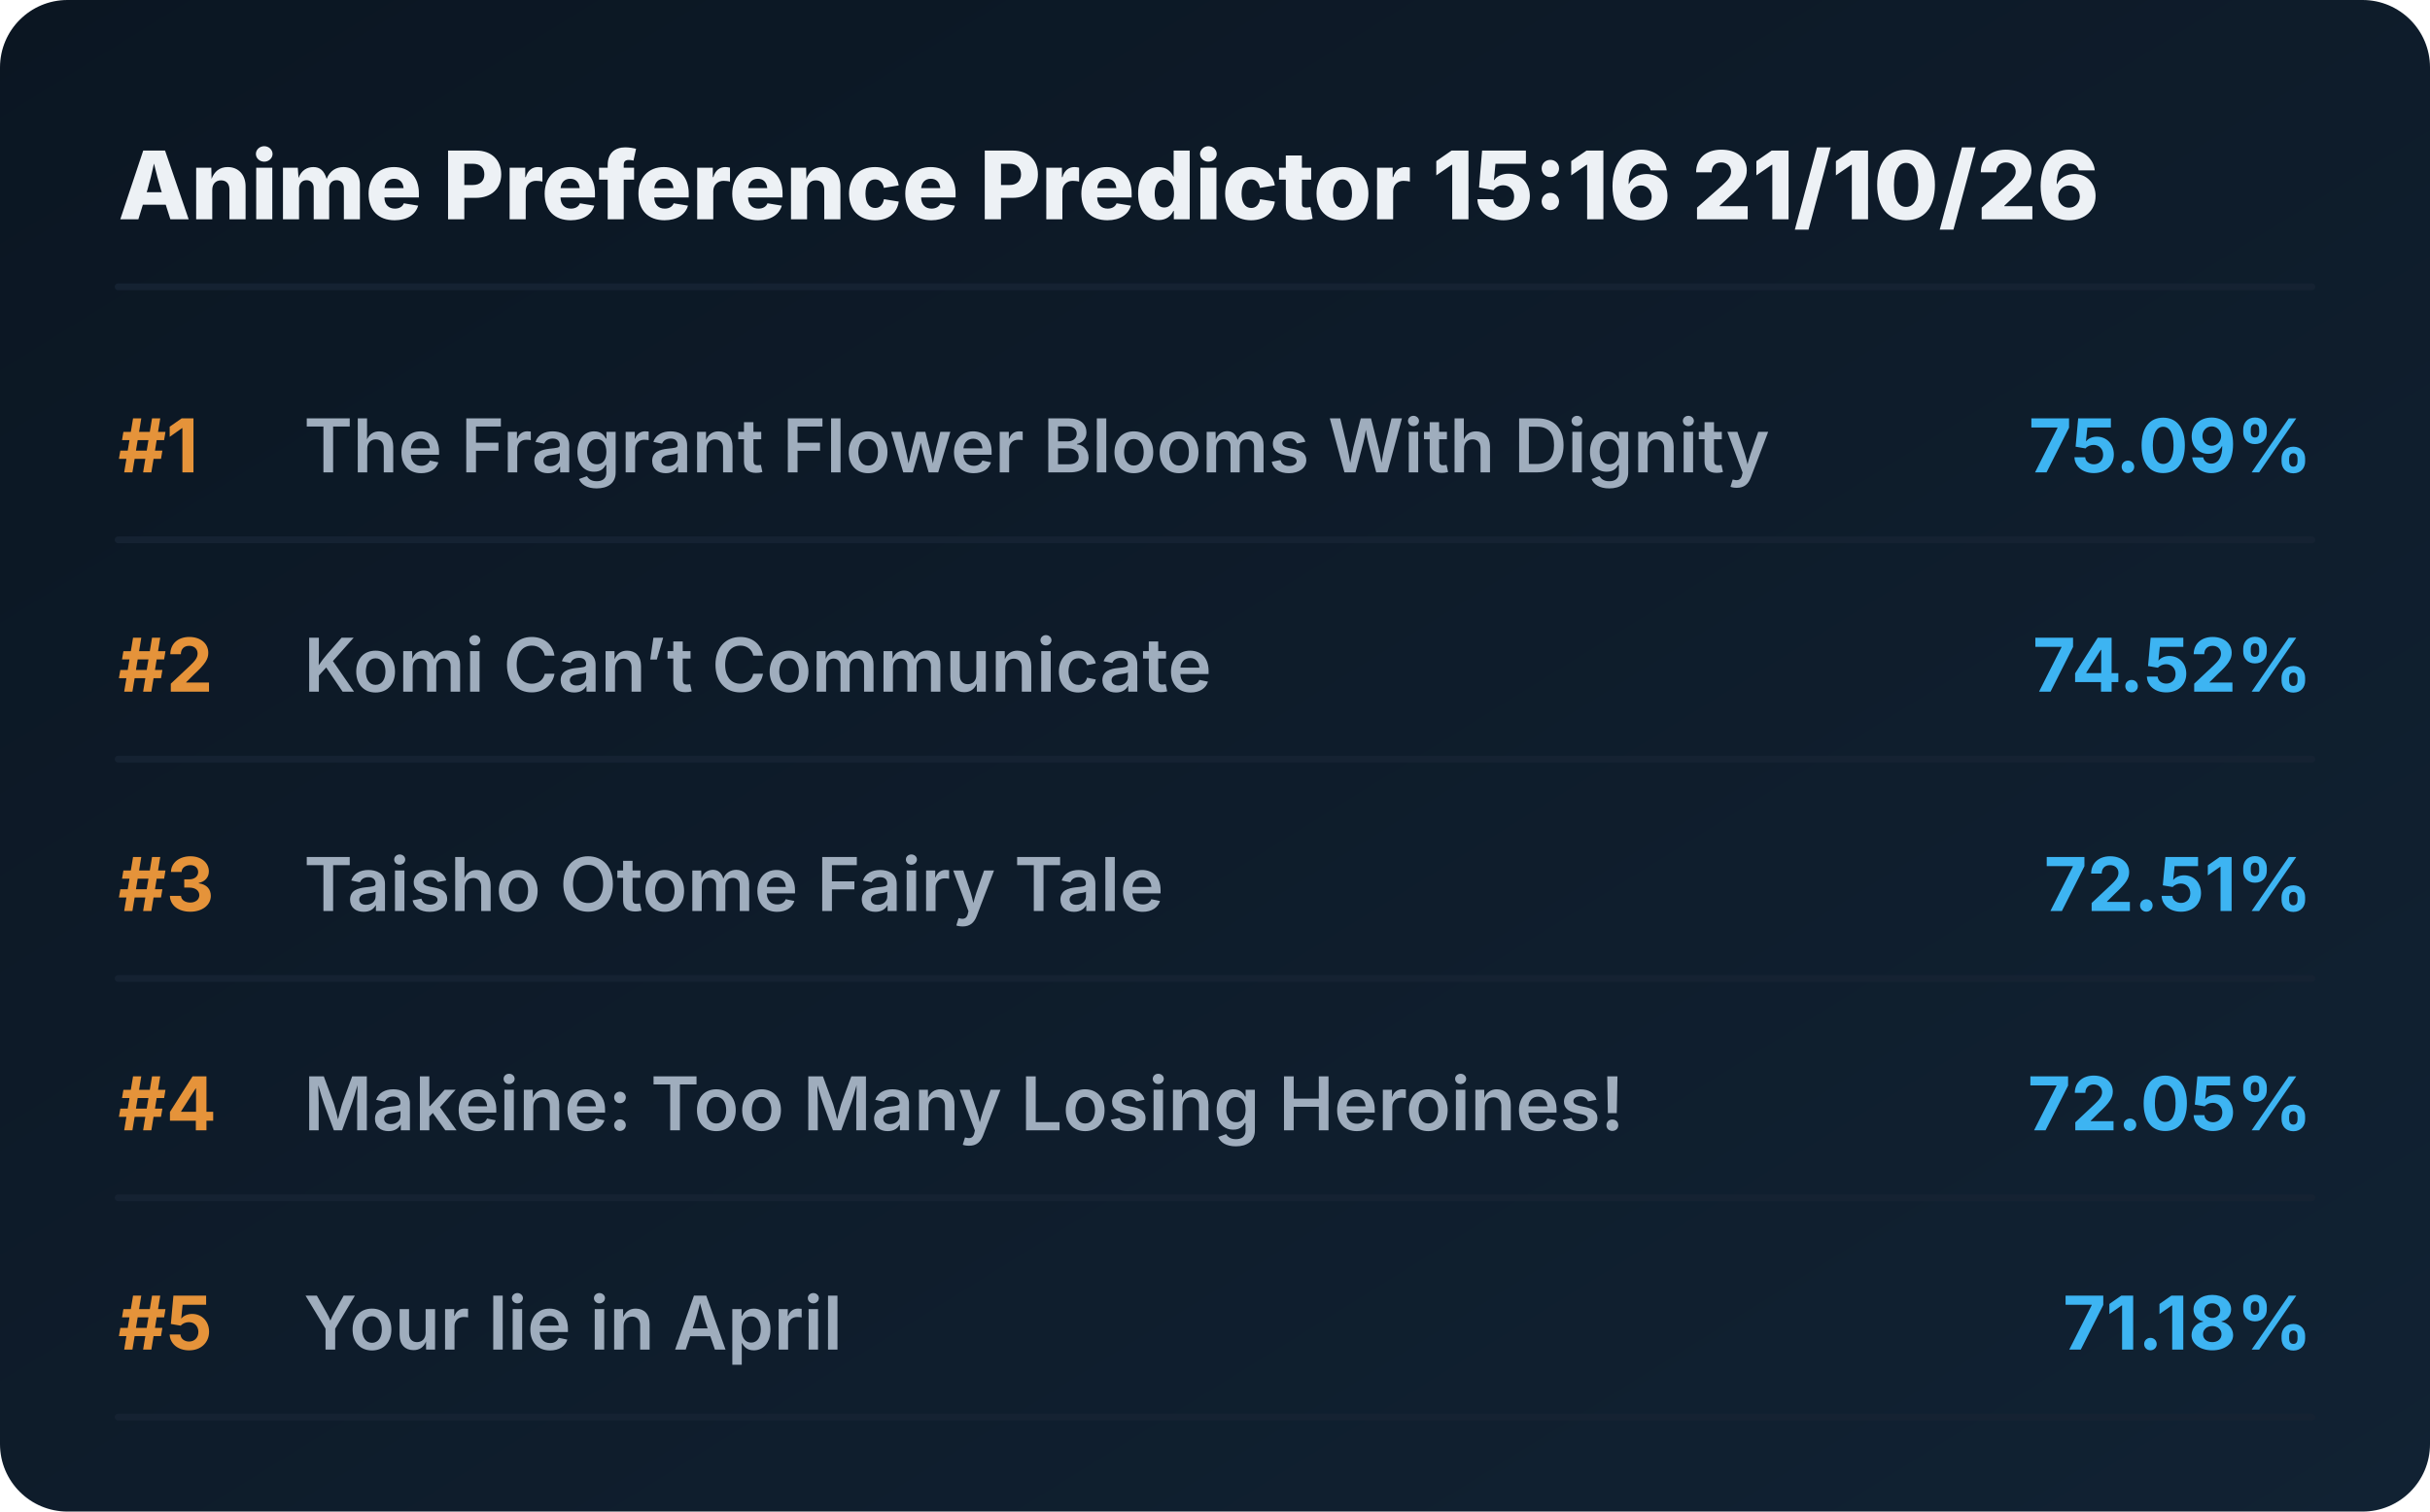
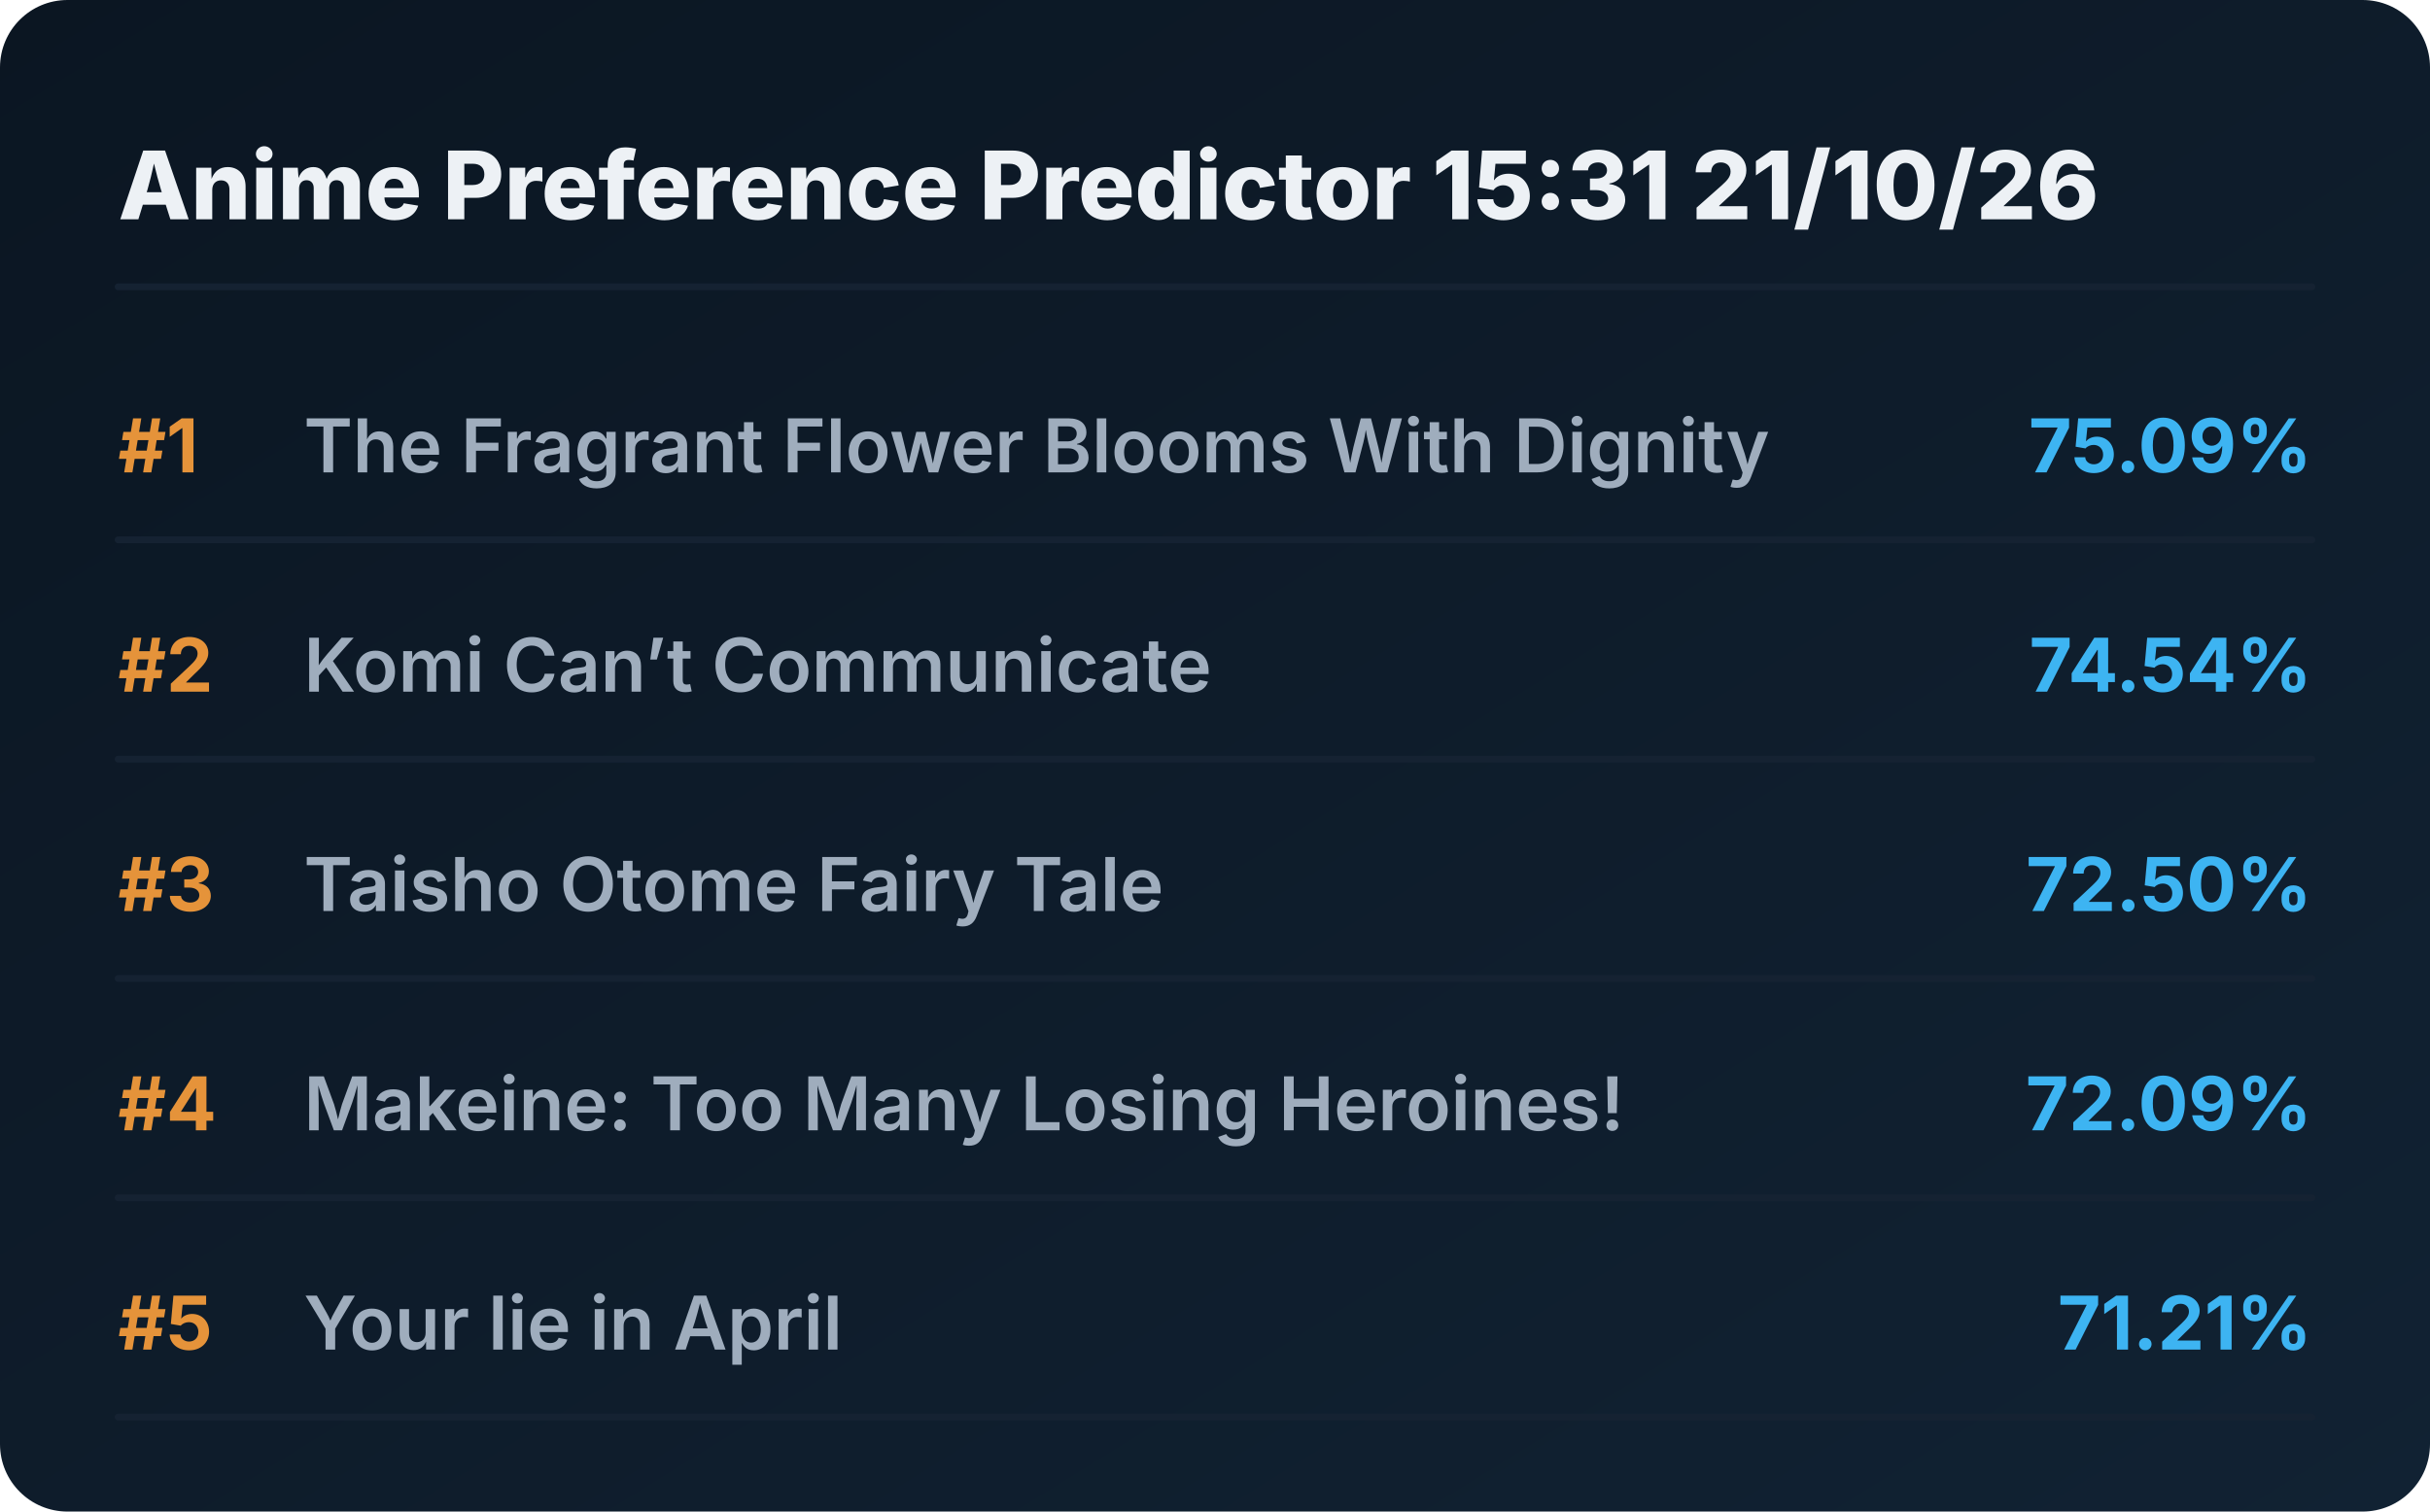
<svg xmlns="http://www.w3.org/2000/svg" viewBox="0 0 720 448" preserveAspectRatio="xMidYMid meet" style="width: 100%; height: auto; max-width: 720px;">
  <defs>
    <linearGradient id="boxGrad" x1="0%" y1="0%" x2="100%" y2="100%">
      <stop offset="0%" stop-color="#0b1622" />
      <stop offset="100%" stop-color="#112233" />
    </linearGradient>
    <clipPath id="titleClip">
      <rect x="90" y="0" width="510" height="100%" />
    </clipPath>
  </defs>
  <style>
    .bg { fill: url(#boxGrad); rx: 20px; }
    .header { font-family: 'Overpass', 'Inter', system-ui, sans-serif; font-weight: 800; font-size: 28px; fill: #edf1f5; }
    .rank { font-family: 'Overpass', 'Inter', system-ui, sans-serif; font-weight: 700; font-size: 22px; fill: #e5933a; }
    .title { font-family: 'Overpass', 'Inter', system-ui, sans-serif; font-weight: 600; font-size: 22px; fill: #9fadbd; }
    .score { font-family: 'Overpass', 'Inter', system-ui, sans-serif; font-weight: 700; font-size: 22px; fill: #3db4f2; }
    .line { stroke: #152232; stroke-width: 2; stroke-linecap: round; }
  </style>
  <rect class="bg" width="720" height="448" />
-   <text x="35" y="65" class="header">Anime Preference Predictor 15:16 21/10/26</text>
+   <text x="35" y="65" class="header">Anime Preference Predictor 15:31 21/10/26</text>
  <line x1="35" y1="85" x2="685" y2="85" class="line" />
  <g transform="translate(0, 0)">
    <text x="35" y="140" class="rank">#1</text>
    <text x="90" y="140" class="title">The Fragrant Flower Blooms With Dignity</text>
    <text x="685" y="140" class="score" text-anchor="end">75.09%</text>
    <line x1="35" y1="160" x2="685" y2="160" class="line" />
  </g>
  <g transform="translate(0, 65)">
    <text x="35" y="140" class="rank">#2</text>
    <text x="90" y="140" class="title">Komi Can’t Communicate</text>
-     <text x="685" y="140" class="score" text-anchor="end">74.52%</text>
+     <text x="685" y="140" class="score" text-anchor="end">74.54%</text>
    <line x1="35" y1="160" x2="685" y2="160" class="line" />
  </g>
  <g transform="translate(0, 130)">
    <text x="35" y="140" class="rank">#3</text>
    <text x="90" y="140" class="title">Taisho Otome Fairy Tale</text>
-     <text x="685" y="140" class="score" text-anchor="end">72.51%</text>
+     <text x="685" y="140" class="score" text-anchor="end">72.50%</text>
    <line x1="35" y1="160" x2="685" y2="160" class="line" />
  </g>
  <g transform="translate(0, 195)">
    <text x="35" y="140" class="rank">#4</text>
    <text x="90" y="140" class="title">Makeine: Too Many Losing Heroines!</text>
-     <text x="685" y="140" class="score" text-anchor="end">72.05%</text>
+     <text x="685" y="140" class="score" text-anchor="end">72.09%</text>
    <line x1="35" y1="160" x2="685" y2="160" class="line" />
  </g>
  <g transform="translate(0, 260)">
    <text x="35" y="140" class="rank">#5</text>
    <text x="90" y="140" class="title">Your lie in April</text>
-     <text x="685" y="140" class="score" text-anchor="end">71.18%</text>
+     <text x="685" y="140" class="score" text-anchor="end">71.21%</text>
    <line x1="35" y1="160" x2="685" y2="160" class="line" />
  </g>
</svg>
